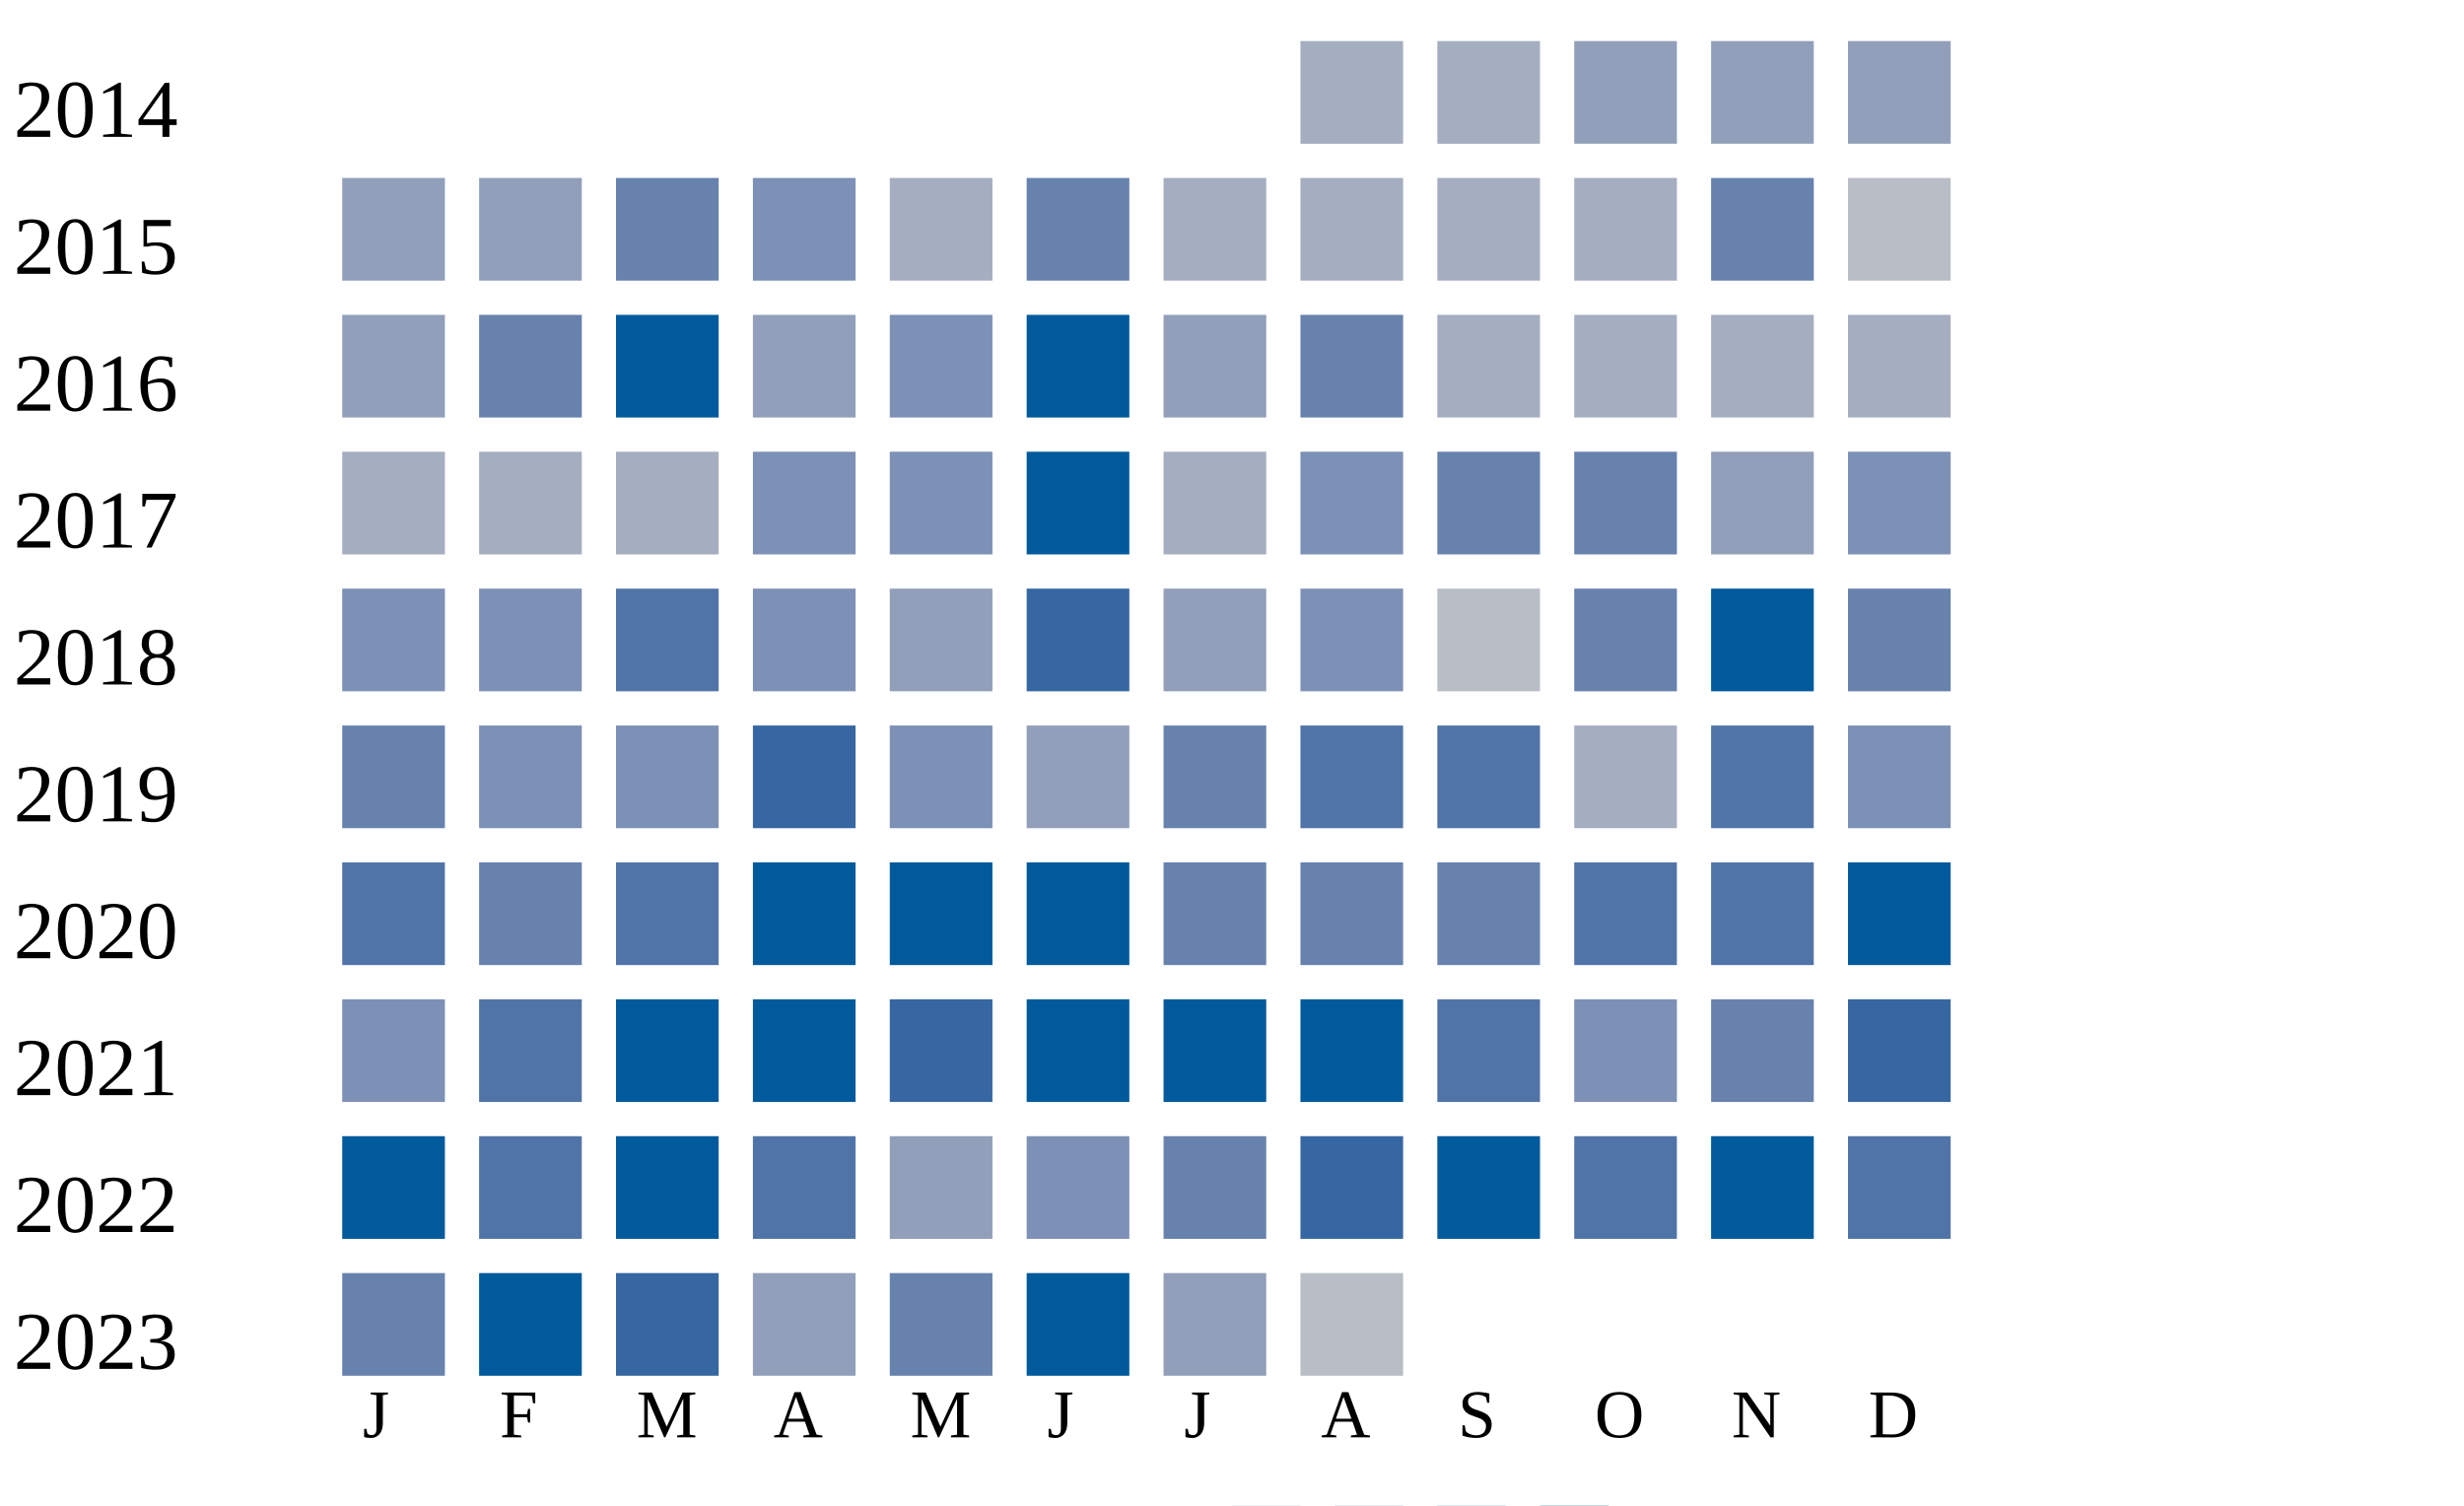
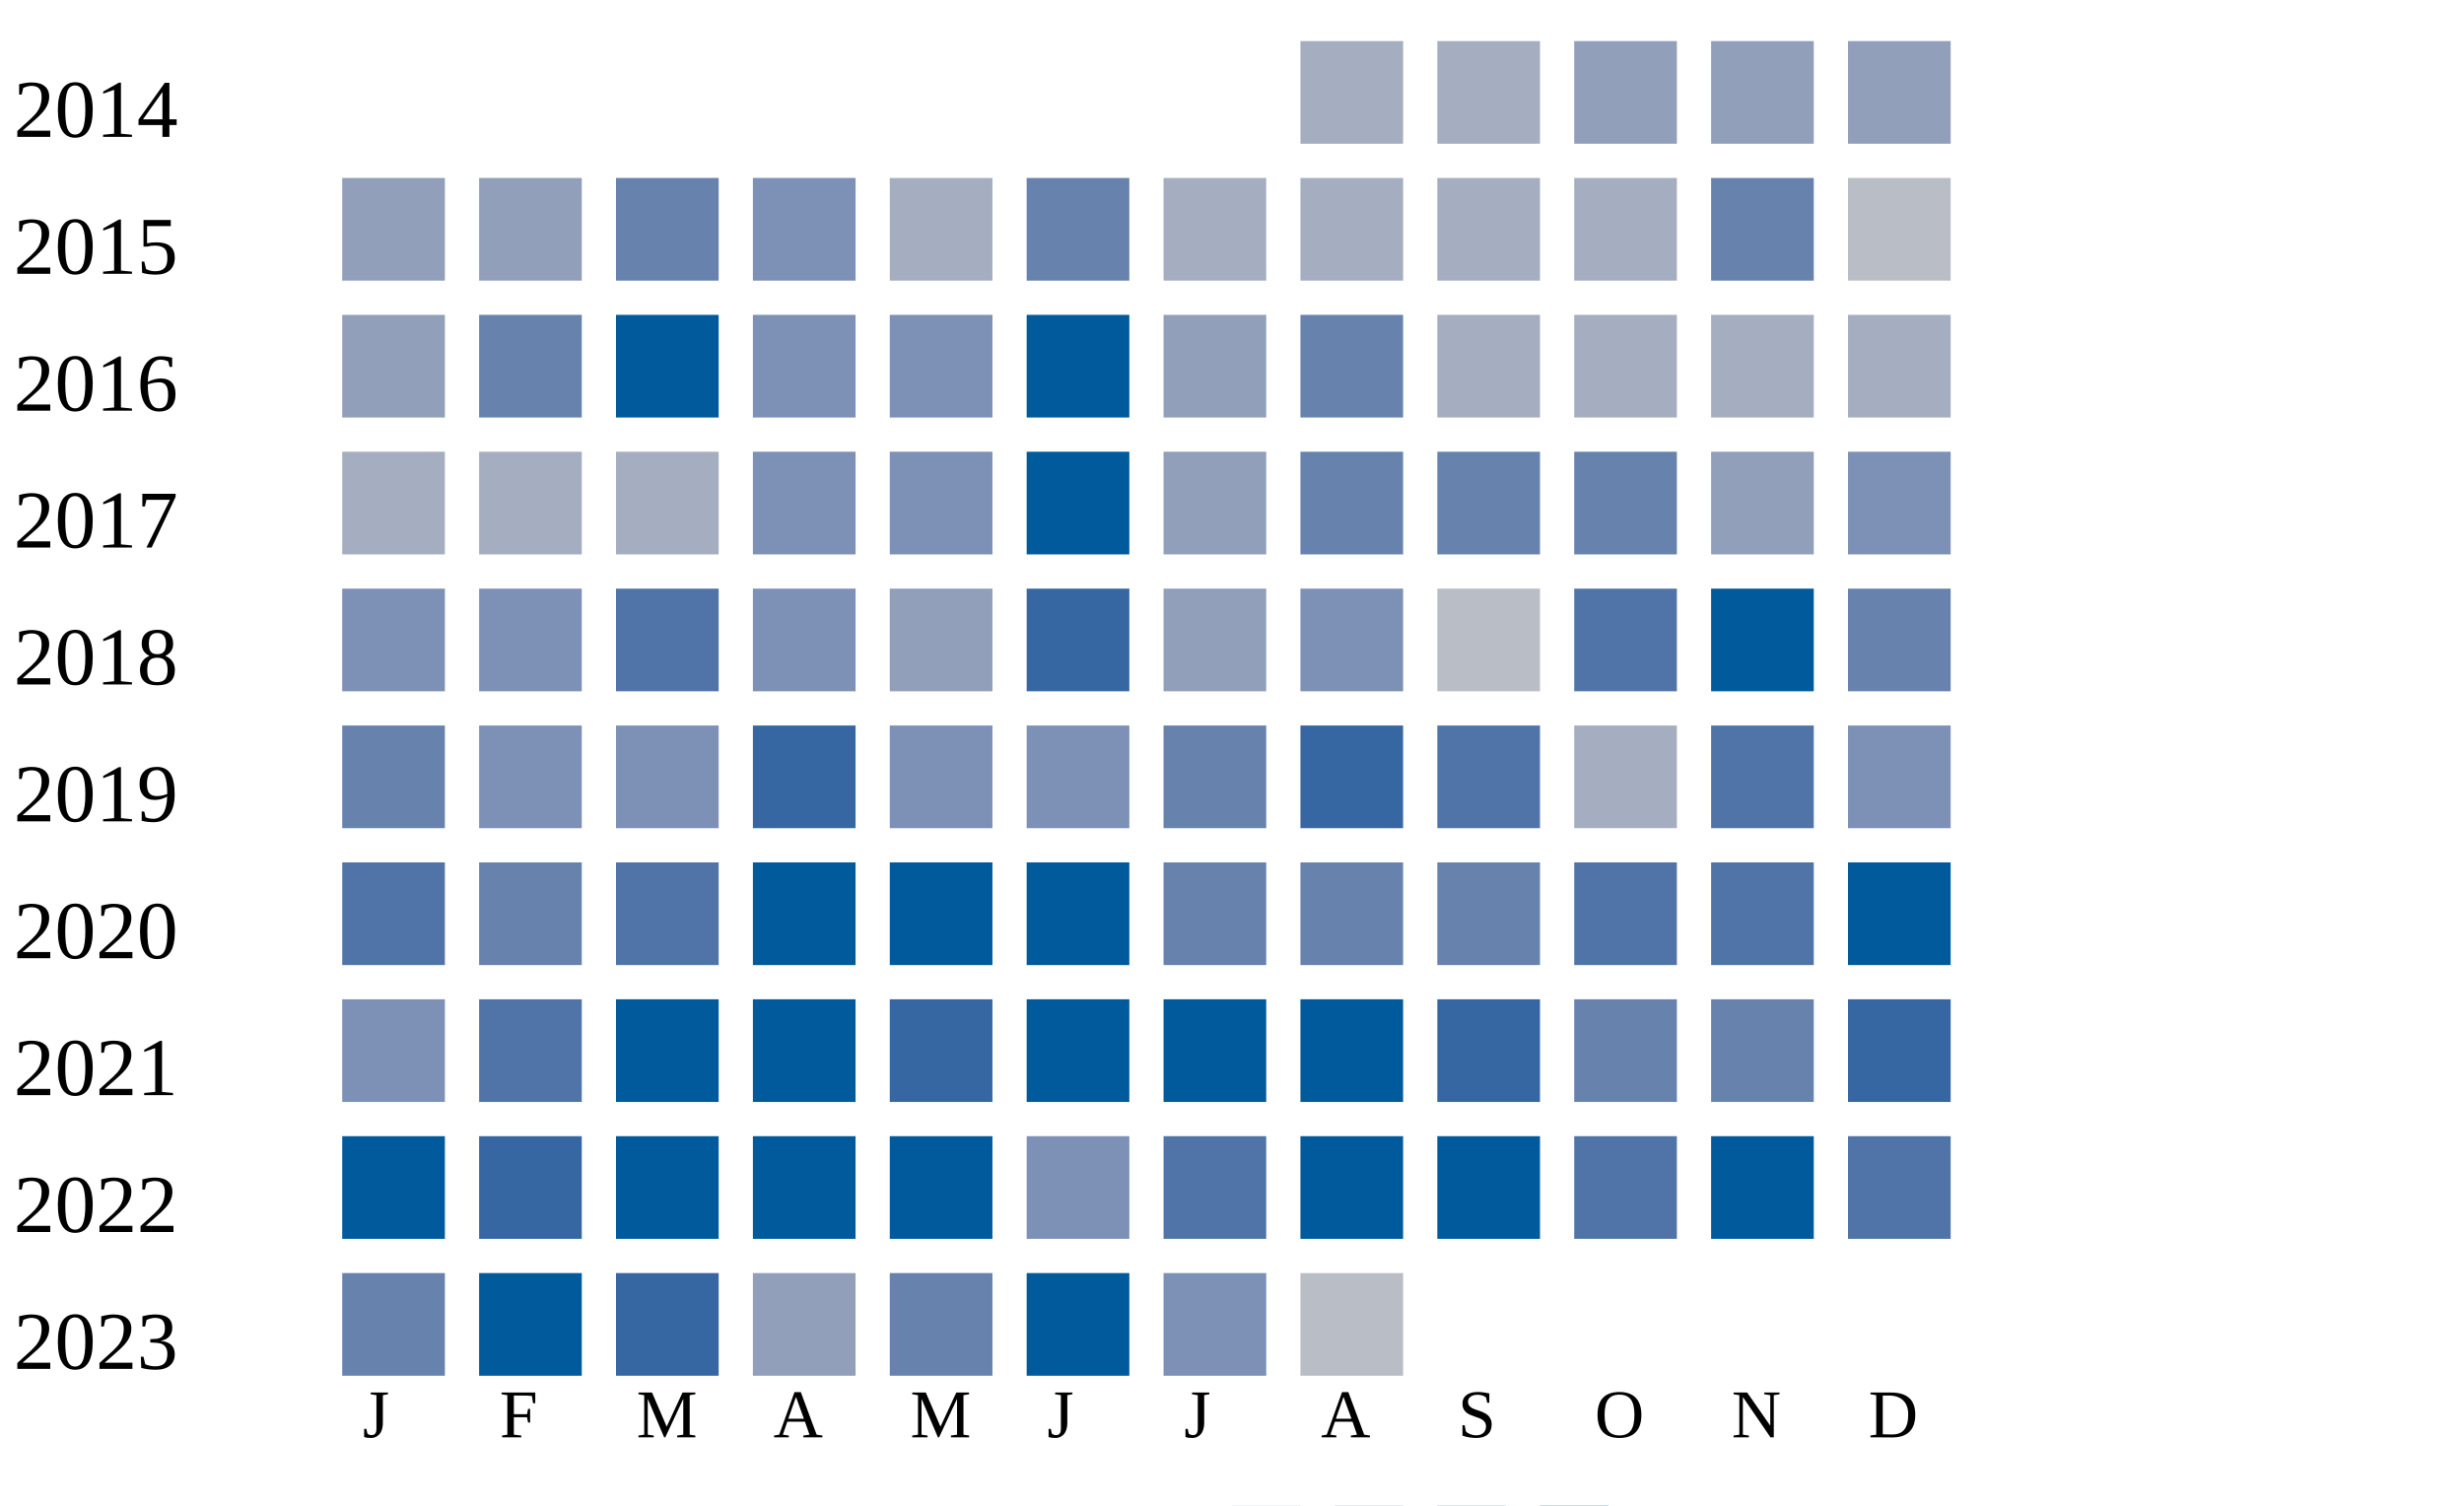
<svg xmlns="http://www.w3.org/2000/svg" width="360" height="220">
  <g transform="translate(0 0)">
    <text x="2" y="20">2014</text>
    <rect x="190" y="6" width="15" height="15" fill="#a5aec0" />
    <rect x="210" y="6" width="15" height="15" fill="#a5aec0" />
    <rect x="230" y="6" width="15" height="15" fill="#919fba" />
    <rect x="250" y="6" width="15" height="15" fill="#919fba" />
    <rect x="270" y="6" width="15" height="15" fill="#919fba" />
  </g>
  <g transform="translate(0 20)">
    <text x="2" y="20">2015</text>
    <rect x="50" y="6" width="15" height="15" fill="#919fba" />
    <rect x="70" y="6" width="15" height="15" fill="#919fba" />
    <rect x="90" y="6" width="15" height="15" fill="#6882ae" />
    <rect x="110" y="6" width="15" height="15" fill="#7d90b5" />
    <rect x="130" y="6" width="15" height="15" fill="#a5aec0" />
    <rect x="150" y="6" width="15" height="15" fill="#6882ae" />
    <rect x="170" y="6" width="15" height="15" fill="#a5aec0" />
    <rect x="190" y="6" width="15" height="15" fill="#a5aec0" />
    <rect x="210" y="6" width="15" height="15" fill="#a5aec0" />
    <rect x="230" y="6" width="15" height="15" fill="#a5aec0" />
    <rect x="250" y="6" width="15" height="15" fill="#6882ae" />
    <rect x="270" y="6" width="15" height="15" fill="#b9bdc6" />
  </g>
  <g transform="translate(0 40)">
    <text x="2" y="20">2016</text>
    <rect x="50" y="6" width="15" height="15" fill="#919fba" />
    <rect x="70" y="6" width="15" height="15" fill="#6882ae" />
    <rect x="90" y="6" width="15" height="15" fill="#005a9c" />
-     <rect x="110" y="6" width="15" height="15" fill="#919fba" />
+     <rect x="110" y="6" width="15" height="15" fill="#7d90b5" />
    <rect x="130" y="6" width="15" height="15" fill="#7d90b5" />
    <rect x="150" y="6" width="15" height="15" fill="#005a9c" />
    <rect x="170" y="6" width="15" height="15" fill="#919fba" />
    <rect x="190" y="6" width="15" height="15" fill="#6882ae" />
    <rect x="210" y="6" width="15" height="15" fill="#a5aec0" />
    <rect x="230" y="6" width="15" height="15" fill="#a5aec0" />
    <rect x="250" y="6" width="15" height="15" fill="#a5aec0" />
    <rect x="270" y="6" width="15" height="15" fill="#a5aec0" />
  </g>
  <g transform="translate(0 60)">
    <text x="2" y="20">2017</text>
    <rect x="50" y="6" width="15" height="15" fill="#a5aec0" />
    <rect x="70" y="6" width="15" height="15" fill="#a5aec0" />
    <rect x="90" y="6" width="15" height="15" fill="#a5aec0" />
    <rect x="110" y="6" width="15" height="15" fill="#7d90b5" />
    <rect x="130" y="6" width="15" height="15" fill="#7d90b5" />
    <rect x="150" y="6" width="15" height="15" fill="#005a9c" />
-     <rect x="170" y="6" width="15" height="15" fill="#a5aec0" />
-     <rect x="190" y="6" width="15" height="15" fill="#7d90b5" />
+     <rect x="170" y="6" width="15" height="15" fill="#919fba" />
+     <rect x="190" y="6" width="15" height="15" fill="#6882ae" />
    <rect x="210" y="6" width="15" height="15" fill="#6882ae" />
    <rect x="230" y="6" width="15" height="15" fill="#6882ae" />
    <rect x="250" y="6" width="15" height="15" fill="#919fba" />
    <rect x="270" y="6" width="15" height="15" fill="#7d90b5" />
  </g>
  <g transform="translate(0 80)">
    <text x="2" y="20">2018</text>
    <rect x="50" y="6" width="15" height="15" fill="#7d90b5" />
    <rect x="70" y="6" width="15" height="15" fill="#7d90b5" />
    <rect x="90" y="6" width="15" height="15" fill="#5174a8" />
    <rect x="110" y="6" width="15" height="15" fill="#7d90b5" />
    <rect x="130" y="6" width="15" height="15" fill="#919fba" />
    <rect x="150" y="6" width="15" height="15" fill="#3667a2" />
    <rect x="170" y="6" width="15" height="15" fill="#919fba" />
    <rect x="190" y="6" width="15" height="15" fill="#7d90b5" />
    <rect x="210" y="6" width="15" height="15" fill="#b9bdc6" />
-     <rect x="230" y="6" width="15" height="15" fill="#6882ae" />
+     <rect x="230" y="6" width="15" height="15" fill="#5174a8" />
    <rect x="250" y="6" width="15" height="15" fill="#005a9c" />
    <rect x="270" y="6" width="15" height="15" fill="#6882ae" />
  </g>
  <g transform="translate(0 100)">
    <text x="2" y="20">2019</text>
    <rect x="50" y="6" width="15" height="15" fill="#6882ae" />
    <rect x="70" y="6" width="15" height="15" fill="#7d90b5" />
    <rect x="90" y="6" width="15" height="15" fill="#7d90b5" />
    <rect x="110" y="6" width="15" height="15" fill="#3667a2" />
    <rect x="130" y="6" width="15" height="15" fill="#7d90b5" />
-     <rect x="150" y="6" width="15" height="15" fill="#919fba" />
+     <rect x="150" y="6" width="15" height="15" fill="#7d90b5" />
    <rect x="170" y="6" width="15" height="15" fill="#6882ae" />
-     <rect x="190" y="6" width="15" height="15" fill="#5174a8" />
+     <rect x="190" y="6" width="15" height="15" fill="#3667a2" />
    <rect x="210" y="6" width="15" height="15" fill="#5174a8" />
    <rect x="230" y="6" width="15" height="15" fill="#a5aec0" />
    <rect x="250" y="6" width="15" height="15" fill="#5174a8" />
    <rect x="270" y="6" width="15" height="15" fill="#7d90b5" />
  </g>
  <g transform="translate(0 120)">
    <text x="2" y="20">2020</text>
    <rect x="50" y="6" width="15" height="15" fill="#5174a8" />
    <rect x="70" y="6" width="15" height="15" fill="#6882ae" />
    <rect x="90" y="6" width="15" height="15" fill="#5174a8" />
    <rect x="110" y="6" width="15" height="15" fill="#005a9c" />
    <rect x="130" y="6" width="15" height="15" fill="#005a9c" />
    <rect x="150" y="6" width="15" height="15" fill="#005a9c" />
    <rect x="170" y="6" width="15" height="15" fill="#6882ae" />
    <rect x="190" y="6" width="15" height="15" fill="#6882ae" />
    <rect x="210" y="6" width="15" height="15" fill="#6882ae" />
    <rect x="230" y="6" width="15" height="15" fill="#5174a8" />
    <rect x="250" y="6" width="15" height="15" fill="#5174a8" />
    <rect x="270" y="6" width="15" height="15" fill="#005a9c" />
  </g>
  <g transform="translate(0 140)">
    <text x="2" y="20">2021</text>
    <rect x="50" y="6" width="15" height="15" fill="#7d90b5" />
    <rect x="70" y="6" width="15" height="15" fill="#5174a8" />
    <rect x="90" y="6" width="15" height="15" fill="#005a9c" />
    <rect x="110" y="6" width="15" height="15" fill="#005a9c" />
    <rect x="130" y="6" width="15" height="15" fill="#3667a2" />
    <rect x="150" y="6" width="15" height="15" fill="#005a9c" />
    <rect x="170" y="6" width="15" height="15" fill="#005a9c" />
    <rect x="190" y="6" width="15" height="15" fill="#005a9c" />
-     <rect x="210" y="6" width="15" height="15" fill="#5174a8" />
-     <rect x="230" y="6" width="15" height="15" fill="#7d90b5" />
+     <rect x="210" y="6" width="15" height="15" fill="#3667a2" />
+     <rect x="230" y="6" width="15" height="15" fill="#6882ae" />
    <rect x="250" y="6" width="15" height="15" fill="#6882ae" />
    <rect x="270" y="6" width="15" height="15" fill="#3667a2" />
  </g>
  <g transform="translate(0 160)">
    <text x="2" y="20">2022</text>
    <rect x="50" y="6" width="15" height="15" fill="#005a9c" />
-     <rect x="70" y="6" width="15" height="15" fill="#5174a8" />
+     <rect x="70" y="6" width="15" height="15" fill="#3667a2" />
    <rect x="90" y="6" width="15" height="15" fill="#005a9c" />
-     <rect x="110" y="6" width="15" height="15" fill="#5174a8" />
-     <rect x="130" y="6" width="15" height="15" fill="#919fba" />
+     <rect x="110" y="6" width="15" height="15" fill="#005a9c" />
+     <rect x="130" y="6" width="15" height="15" fill="#005a9c" />
    <rect x="150" y="6" width="15" height="15" fill="#7d90b5" />
-     <rect x="170" y="6" width="15" height="15" fill="#6882ae" />
-     <rect x="190" y="6" width="15" height="15" fill="#3667a2" />
+     <rect x="170" y="6" width="15" height="15" fill="#5174a8" />
+     <rect x="190" y="6" width="15" height="15" fill="#005a9c" />
    <rect x="210" y="6" width="15" height="15" fill="#005a9c" />
    <rect x="230" y="6" width="15" height="15" fill="#5174a8" />
    <rect x="250" y="6" width="15" height="15" fill="#005a9c" />
    <rect x="270" y="6" width="15" height="15" fill="#5174a8" />
  </g>
  <g transform="translate(0 180)">
    <text x="2" y="20">2023</text>
    <rect x="50" y="6" width="15" height="15" fill="#6882ae" />
    <rect x="70" y="6" width="15" height="15" fill="#005a9c" />
    <rect x="90" y="6" width="15" height="15" fill="#3667a2" />
    <rect x="110" y="6" width="15" height="15" fill="#919fba" />
    <rect x="130" y="6" width="15" height="15" fill="#6882ae" />
    <rect x="150" y="6" width="15" height="15" fill="#005a9c" />
-     <rect x="170" y="6" width="15" height="15" fill="#919fba" />
+     <rect x="170" y="6" width="15" height="15" fill="#7d90b5" />
    <rect x="190" y="6" width="15" height="15" fill="#b9bdc6" />
  </g>
  <text style="font-size: 10px; text-align: center" x="53" y="210">J</text>
  <text style="font-size: 10px; text-align: center" x="73" y="210">F</text>
  <text style="font-size: 10px; text-align: center" x="93" y="210">M</text>
  <text style="font-size: 10px; text-align: center" x="113" y="210">A</text>
  <text style="font-size: 10px; text-align: center" x="133" y="210">M</text>
  <text style="font-size: 10px; text-align: center" x="153" y="210">J</text>
  <text style="font-size: 10px; text-align: center" x="173" y="210">J</text>
  <text style="font-size: 10px; text-align: center" x="193" y="210">A</text>
  <text style="font-size: 10px; text-align: center" x="213" y="210">S</text>
  <text style="font-size: 10px; text-align: center" x="233" y="210">O</text>
  <text style="font-size: 10px; text-align: center" x="253" y="210">N</text>
  <text style="font-size: 10px; text-align: center" x="273" y="210">D</text>
  <text style="font-size: 10px;" x="155" y="229">Less</text>
  <rect fill="#b9bdc6" width="10" height="10" x="180" y="220" />
  <rect fill="#919fba" width="10" height="10" x="195" y="220" />
  <rect fill="#6882ae" width="10" height="10" x="210" y="220" />
  <rect fill="#005a9c" width="10" height="10" x="225" y="220" />
  <text x="240" y="229" style="font-size: 10px;">More</text>
</svg>
